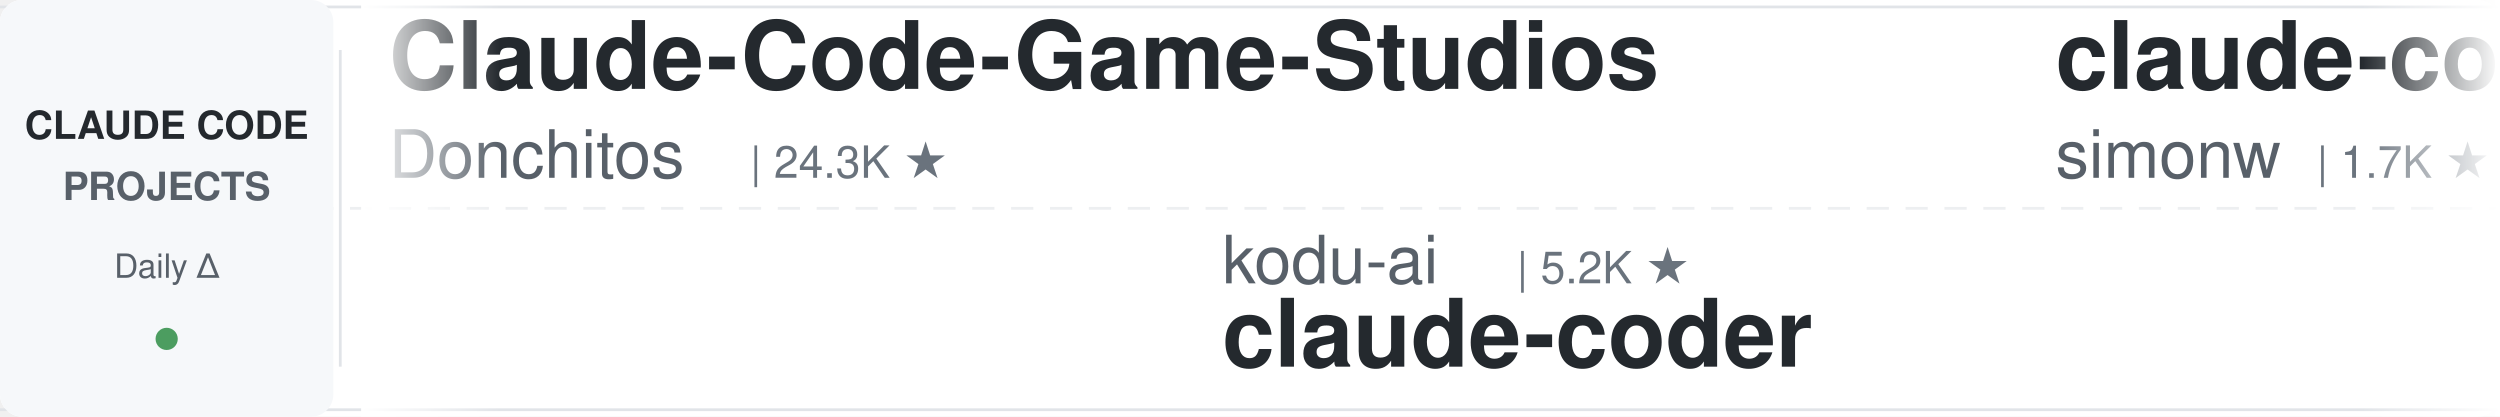
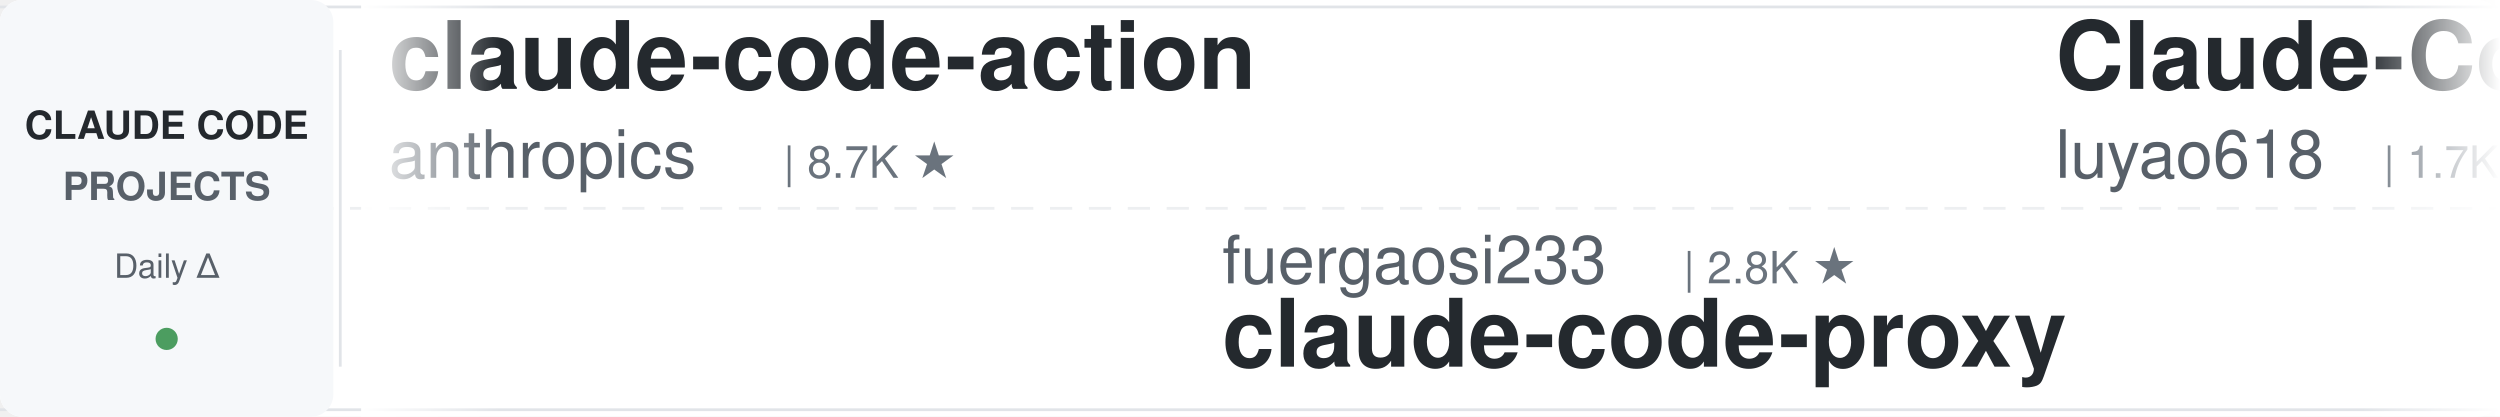
<svg xmlns="http://www.w3.org/2000/svg" width="900" height="150">
  <defs>
    <linearGradient id="leftFade" x1="0%" y1="0%" x2="100%" y2="0%">
      <stop offset="0%" style="stop-color:#ffffff;stop-opacity:1" />
      <stop offset="100%" style="stop-color:#ffffff;stop-opacity:0" />
    </linearGradient>
    <linearGradient id="rightFade" x1="0%" y1="0%" x2="100%" y2="0%">
      <stop offset="0%" style="stop-color:#ffffff;stop-opacity:0" />
      <stop offset="100%" style="stop-color:#ffffff;stop-opacity:1" />
    </linearGradient>
  </defs>
  <rect width="900" height="150" fill="#ffffff" rx="8" />
  <rect x="0" y="2" width="900" height="1" fill="#e1e4e8" />
  <rect x="0" y="147" width="900" height="1" fill="#e1e4e8" />
  <line x1="0" y1="75" x2="900" y2="75" stroke="#e1e4e8" stroke-width="1" stroke-dasharray="8 6" opacity="0.6" />
  <rect x="0" y="0" width="120" height="150" fill="#f6f8fa" rx="8" />
  <text x="60" y="50" font-family="-apple-system, BlinkMacSystemFont, 'Segoe UI', Helvetica, Arial, sans-serif" font-size="14" font-weight="600" fill="#24292e" text-anchor="middle">CLAUDE CODE</text>
  <text x="60" y="72" font-family="-apple-system, BlinkMacSystemFont, 'Segoe UI', Helvetica, Arial, sans-serif" font-size="14" font-weight="600" fill="#586069" text-anchor="middle">PROJECTS</text>
  <text x="60" y="100" font-family="-apple-system, BlinkMacSystemFont, 'Segoe UI', Helvetica, Arial, sans-serif" font-size="12" font-weight="500" fill="#586069" text-anchor="middle">Daily Δ</text>
  <circle cx="60" cy="122" r="4" fill="#22863a" opacity="0.8" />
  <rect x="122" y="18" width="1" height="114" fill="#e1e4e8" />
  <clipPath id="tickerClip">
    <rect x="130" y="0" width="770" height="150" />
  </clipPath>
  <g clip-path="url(#tickerClip)">
    <g id="tickerItems">
      <animateTransform attributeName="transform" attributeType="XML" type="translate" from="0 0" to="-3000 0" dur="54s" repeatCount="indefinite" />
      <g transform="translate(0, 0)">
-         <text x="140" y="32" font-family="-apple-system, BlinkMacSystemFont, 'Segoe UI', Helvetica, Arial, sans-serif" font-size="34" font-weight="600" fill="#24292e">Claude-Code-Game-Studios</text>
-         <text x="140" y="64" font-family="-apple-system, BlinkMacSystemFont, 'Segoe UI', Helvetica, Arial, sans-serif" font-size="24" font-weight="400" fill="#586069">Donchitos</text>
-         <text x="270" y="64" font-family="-apple-system, BlinkMacSystemFont, 'Segoe UI', Helvetica, Arial, sans-serif" font-size="16" font-weight="500" fill="#6a737d">| 24.3K ★</text>
+         <text x="140" y="32" font-family="-apple-system, BlinkMacSystemFont, 'Segoe UI', Helvetica, Arial, sans-serif" font-size="34" font-weight="600" fill="#24292e">claude-code-action</text>
+         <text x="140" y="64" font-family="-apple-system, BlinkMacSystemFont, 'Segoe UI', Helvetica, Arial, sans-serif" font-size="24" font-weight="400" fill="#586069">anthropics</text>
+         <text x="282" y="64" font-family="-apple-system, BlinkMacSystemFont, 'Segoe UI', Helvetica, Arial, sans-serif" font-size="16" font-weight="500" fill="#6a737d">| 8.7K ★</text>
      </g>
      <g transform="translate(300, 0)">
-         <text x="140" y="102" font-family="-apple-system, BlinkMacSystemFont, 'Segoe UI', Helvetica, Arial, sans-serif" font-size="24" font-weight="400" fill="#586069">kodu-ai</text>
-         <text x="246" y="102" font-family="-apple-system, BlinkMacSystemFont, 'Segoe UI', Helvetica, Arial, sans-serif" font-size="16" font-weight="500" fill="#6a737d">| 5.2K ★</text>
-         <text x="140" y="132" font-family="-apple-system, BlinkMacSystemFont, 'Segoe UI', Helvetica, Arial, sans-serif" font-size="34" font-weight="600" fill="#24292e">claude-coder</text>
+         <text x="140" y="102" font-family="-apple-system, BlinkMacSystemFont, 'Segoe UI', Helvetica, Arial, sans-serif" font-size="24" font-weight="400" fill="#586069">fuergaosi233</text>
+         <text x="306" y="102" font-family="-apple-system, BlinkMacSystemFont, 'Segoe UI', Helvetica, Arial, sans-serif" font-size="16" font-weight="500" fill="#6a737d">| 2.8K ★</text>
+         <text x="140" y="132" font-family="-apple-system, BlinkMacSystemFont, 'Segoe UI', Helvetica, Arial, sans-serif" font-size="34" font-weight="600" fill="#24292e">claude-code-proxy</text>
      </g>
      <g transform="translate(600, 0)">
-         <text x="140" y="32" font-family="-apple-system, BlinkMacSystemFont, 'Segoe UI', Helvetica, Arial, sans-serif" font-size="34" font-weight="600" fill="#24292e">claude-code-transcripts</text>
-         <text x="140" y="64" font-family="-apple-system, BlinkMacSystemFont, 'Segoe UI', Helvetica, Arial, sans-serif" font-size="24" font-weight="400" fill="#586069">simonw</text>
-         <text x="234" y="64" font-family="-apple-system, BlinkMacSystemFont, 'Segoe UI', Helvetica, Arial, sans-serif" font-size="16" font-weight="500" fill="#6a737d">| 1.7K ★</text>
+         <text x="140" y="32" font-family="-apple-system, BlinkMacSystemFont, 'Segoe UI', Helvetica, Arial, sans-serif" font-size="34" font-weight="600" fill="#24292e">Claude-Code-Source-Study</text>
+         <text x="140" y="64" font-family="-apple-system, BlinkMacSystemFont, 'Segoe UI', Helvetica, Arial, sans-serif" font-size="24" font-weight="400" fill="#586069">luyao618</text>
+         <text x="258" y="64" font-family="-apple-system, BlinkMacSystemFont, 'Segoe UI', Helvetica, Arial, sans-serif" font-size="16" font-weight="500" fill="#6a737d">| 1.7K ★</text>
      </g>
      <g transform="translate(900, 0)">
-         <text x="140" y="102" font-family="-apple-system, BlinkMacSystemFont, 'Segoe UI', Helvetica, Arial, sans-serif" font-size="24" font-weight="400" fill="#586069">andrew-kramer-inno</text>
-         <text x="378" y="102" font-family="-apple-system, BlinkMacSystemFont, 'Segoe UI', Helvetica, Arial, sans-serif" font-size="16" font-weight="500" fill="#6a737d">| 594 ★</text>
-         <text x="140" y="132" font-family="-apple-system, BlinkMacSystemFont, 'Segoe UI', Helvetica, Arial, sans-serif" font-size="34" font-weight="600" fill="#24292e">claude-code-source-build</text>
+         <text x="140" y="102" font-family="-apple-system, BlinkMacSystemFont, 'Segoe UI', Helvetica, Arial, sans-serif" font-size="24" font-weight="400" fill="#586069">lorryjovens-hub</text>
+         <text x="342" y="102" font-family="-apple-system, BlinkMacSystemFont, 'Segoe UI', Helvetica, Arial, sans-serif" font-size="16" font-weight="500" fill="#6a737d">| 1.7K ★</text>
+         <text x="140" y="132" font-family="-apple-system, BlinkMacSystemFont, 'Segoe UI', Helvetica, Arial, sans-serif" font-size="34" font-weight="600" fill="#24292e">claude-code-rust</text>
      </g>
      <g transform="translate(1200, 0)">
-         <text x="140" y="32" font-family="-apple-system, BlinkMacSystemFont, 'Segoe UI', Helvetica, Arial, sans-serif" font-size="34" font-weight="600" fill="#24292e">claude-code-source</text>
-         <text x="140" y="64" font-family="-apple-system, BlinkMacSystemFont, 'Segoe UI', Helvetica, Arial, sans-serif" font-size="24" font-weight="400" fill="#586069">hangsman</text>
-         <text x="258" y="64" font-family="-apple-system, BlinkMacSystemFont, 'Segoe UI', Helvetica, Arial, sans-serif" font-size="16" font-weight="500" fill="#6a737d">| 790 ★</text>
+         <text x="140" y="32" font-family="-apple-system, BlinkMacSystemFont, 'Segoe UI', Helvetica, Arial, sans-serif" font-size="34" font-weight="600" fill="#24292e">learn-claude-code</text>
+         <text x="140" y="64" font-family="-apple-system, BlinkMacSystemFont, 'Segoe UI', Helvetica, Arial, sans-serif" font-size="24" font-weight="400" fill="#586069">shareAI-lab</text>
+         <text x="294" y="64" font-family="-apple-system, BlinkMacSystemFont, 'Segoe UI', Helvetica, Arial, sans-serif" font-size="16" font-weight="500" fill="#6a737d">| 74.8K ★</text>
      </g>
      <g transform="translate(1500, 0)">
-         <text x="140" y="102" font-family="-apple-system, BlinkMacSystemFont, 'Segoe UI', Helvetica, Arial, sans-serif" font-size="24" font-weight="400" fill="#586069">ChrisWiles</text>
-         <text x="282" y="102" font-family="-apple-system, BlinkMacSystemFont, 'Segoe UI', Helvetica, Arial, sans-serif" font-size="16" font-weight="500" fill="#6a737d">| 6.0K ★</text>
-         <text x="140" y="132" font-family="-apple-system, BlinkMacSystemFont, 'Segoe UI', Helvetica, Arial, sans-serif" font-size="34" font-weight="600" fill="#24292e">claude-code-showcase</text>
+         <text x="140" y="102" font-family="-apple-system, BlinkMacSystemFont, 'Segoe UI', Helvetica, Arial, sans-serif" font-size="24" font-weight="400" fill="#586069">Donchitos</text>
+         <text x="270" y="102" font-family="-apple-system, BlinkMacSystemFont, 'Segoe UI', Helvetica, Arial, sans-serif" font-size="16" font-weight="500" fill="#6a737d">| 24.3K ★</text>
+         <text x="140" y="132" font-family="-apple-system, BlinkMacSystemFont, 'Segoe UI', Helvetica, Arial, sans-serif" font-size="34" font-weight="600" fill="#24292e">Claude-Code-Game-Studios</text>
      </g>
      <g transform="translate(1800, 0)">
-         <text x="140" y="32" font-family="-apple-system, BlinkMacSystemFont, 'Segoe UI', Helvetica, Arial, sans-serif" font-size="34" font-weight="600" fill="#24292e">claude-code-source</text>
-         <text x="140" y="64" font-family="-apple-system, BlinkMacSystemFont, 'Segoe UI', Helvetica, Arial, sans-serif" font-size="24" font-weight="400" fill="#586069">AprilNEA</text>
-         <text x="258" y="64" font-family="-apple-system, BlinkMacSystemFont, 'Segoe UI', Helvetica, Arial, sans-serif" font-size="16" font-weight="500" fill="#6a737d">| 390 ★</text>
+         <text x="140" y="32" font-family="-apple-system, BlinkMacSystemFont, 'Segoe UI', Helvetica, Arial, sans-serif" font-size="34" font-weight="600" fill="#24292e">claude-code-book</text>
+         <text x="140" y="64" font-family="-apple-system, BlinkMacSystemFont, 'Segoe UI', Helvetica, Arial, sans-serif" font-size="24" font-weight="400" fill="#586069">lintsinghua</text>
+         <text x="294" y="64" font-family="-apple-system, BlinkMacSystemFont, 'Segoe UI', Helvetica, Arial, sans-serif" font-size="16" font-weight="500" fill="#6a737d">| 4.1K ★</text>
      </g>
      <g transform="translate(2100, 0)">
-         <text x="140" y="102" font-family="-apple-system, BlinkMacSystemFont, 'Segoe UI', Helvetica, Arial, sans-serif" font-size="24" font-weight="400" fill="#586069">Windy3f3f3f3f</text>
-         <text x="318" y="102" font-family="-apple-system, BlinkMacSystemFont, 'Segoe UI', Helvetica, Arial, sans-serif" font-size="16" font-weight="500" fill="#6a737d">| 2.6K ★</text>
-         <text x="140" y="132" font-family="-apple-system, BlinkMacSystemFont, 'Segoe UI', Helvetica, Arial, sans-serif" font-size="34" font-weight="600" fill="#24292e">claude-code-from-scratch</text>
+         <text x="140" y="102" font-family="-apple-system, BlinkMacSystemFont, 'Segoe UI', Helvetica, Arial, sans-serif" font-size="24" font-weight="400" fill="#586069">JrCx7scC</text>
+         <text x="258" y="102" font-family="-apple-system, BlinkMacSystemFont, 'Segoe UI', Helvetica, Arial, sans-serif" font-size="16" font-weight="500" fill="#6a737d">| 374 ★</text>
+         <text x="140" y="132" font-family="-apple-system, BlinkMacSystemFont, 'Segoe UI', Helvetica, Arial, sans-serif" font-size="34" font-weight="600" fill="#24292e">claude-code-source</text>
      </g>
      <g transform="translate(2400, 0)">
-         <text x="140" y="32" font-family="-apple-system, BlinkMacSystemFont, 'Segoe UI', Helvetica, Arial, sans-serif" font-size="34" font-weight="600" fill="#24292e">claude-code-router</text>
-         <text x="140" y="64" font-family="-apple-system, BlinkMacSystemFont, 'Segoe UI', Helvetica, Arial, sans-serif" font-size="24" font-weight="400" fill="#586069">musistudio</text>
-         <text x="282" y="64" font-family="-apple-system, BlinkMacSystemFont, 'Segoe UI', Helvetica, Arial, sans-serif" font-size="16" font-weight="500" fill="#6a737d">| 36.8K ★</text>
+         <text x="140" y="32" font-family="-apple-system, BlinkMacSystemFont, 'Segoe UI', Helvetica, Arial, sans-serif" font-size="34" font-weight="600" fill="#24292e">awesome-claude-code</text>
+         <text x="140" y="64" font-family="-apple-system, BlinkMacSystemFont, 'Segoe UI', Helvetica, Arial, sans-serif" font-size="24" font-weight="400" fill="#586069">jqueryscript</text>
+         <text x="306" y="64" font-family="-apple-system, BlinkMacSystemFont, 'Segoe UI', Helvetica, Arial, sans-serif" font-size="16" font-weight="500" fill="#6a737d">| 502 ★</text>
      </g>
      <g transform="translate(2700, 0)">
-         <text x="140" y="102" font-family="-apple-system, BlinkMacSystemFont, 'Segoe UI', Helvetica, Arial, sans-serif" font-size="24" font-weight="400" fill="#586069">darcyegb</text>
-         <text x="258" y="102" font-family="-apple-system, BlinkMacSystemFont, 'Segoe UI', Helvetica, Arial, sans-serif" font-size="16" font-weight="500" fill="#6a737d">| 760 ★</text>
-         <text x="140" y="132" font-family="-apple-system, BlinkMacSystemFont, 'Segoe UI', Helvetica, Arial, sans-serif" font-size="34" font-weight="600" fill="#24292e">ClaudeCodeAgents</text>
+         <text x="140" y="102" font-family="-apple-system, BlinkMacSystemFont, 'Segoe UI', Helvetica, Arial, sans-serif" font-size="24" font-weight="400" fill="#586069">anthropics</text>
+         <text x="282" y="102" font-family="-apple-system, BlinkMacSystemFont, 'Segoe UI', Helvetica, Arial, sans-serif" font-size="16" font-weight="500" fill="#6a737d">| 170.7K ★</text>
+         <text x="140" y="132" font-family="-apple-system, BlinkMacSystemFont, 'Segoe UI', Helvetica, Arial, sans-serif" font-size="34" font-weight="600" fill="#24292e">skills</text>
      </g>
      <g transform="translate(3000, 0)">
-         <text x="140" y="32" font-family="-apple-system, BlinkMacSystemFont, 'Segoe UI', Helvetica, Arial, sans-serif" font-size="34" font-weight="600" fill="#24292e">Claude-Code-Game-Studios</text>
-         <text x="140" y="64" font-family="-apple-system, BlinkMacSystemFont, 'Segoe UI', Helvetica, Arial, sans-serif" font-size="24" font-weight="400" fill="#586069">Donchitos</text>
-         <text x="270" y="64" font-family="-apple-system, BlinkMacSystemFont, 'Segoe UI', Helvetica, Arial, sans-serif" font-size="16" font-weight="500" fill="#6a737d">| 24.3K ★</text>
+         <text x="140" y="32" font-family="-apple-system, BlinkMacSystemFont, 'Segoe UI', Helvetica, Arial, sans-serif" font-size="34" font-weight="600" fill="#24292e">claude-code-action</text>
+         <text x="140" y="64" font-family="-apple-system, BlinkMacSystemFont, 'Segoe UI', Helvetica, Arial, sans-serif" font-size="24" font-weight="400" fill="#586069">anthropics</text>
+         <text x="282" y="64" font-family="-apple-system, BlinkMacSystemFont, 'Segoe UI', Helvetica, Arial, sans-serif" font-size="16" font-weight="500" fill="#6a737d">| 8.7K ★</text>
      </g>
      <g transform="translate(3300, 0)">
-         <text x="140" y="102" font-family="-apple-system, BlinkMacSystemFont, 'Segoe UI', Helvetica, Arial, sans-serif" font-size="24" font-weight="400" fill="#586069">kodu-ai</text>
-         <text x="246" y="102" font-family="-apple-system, BlinkMacSystemFont, 'Segoe UI', Helvetica, Arial, sans-serif" font-size="16" font-weight="500" fill="#6a737d">| 5.2K ★</text>
-         <text x="140" y="132" font-family="-apple-system, BlinkMacSystemFont, 'Segoe UI', Helvetica, Arial, sans-serif" font-size="34" font-weight="600" fill="#24292e">claude-coder</text>
+         <text x="140" y="102" font-family="-apple-system, BlinkMacSystemFont, 'Segoe UI', Helvetica, Arial, sans-serif" font-size="24" font-weight="400" fill="#586069">fuergaosi233</text>
+         <text x="306" y="102" font-family="-apple-system, BlinkMacSystemFont, 'Segoe UI', Helvetica, Arial, sans-serif" font-size="16" font-weight="500" fill="#6a737d">| 2.8K ★</text>
+         <text x="140" y="132" font-family="-apple-system, BlinkMacSystemFont, 'Segoe UI', Helvetica, Arial, sans-serif" font-size="34" font-weight="600" fill="#24292e">claude-code-proxy</text>
      </g>
      <g transform="translate(3600, 0)">
-         <text x="140" y="32" font-family="-apple-system, BlinkMacSystemFont, 'Segoe UI', Helvetica, Arial, sans-serif" font-size="34" font-weight="600" fill="#24292e">claude-code-transcripts</text>
-         <text x="140" y="64" font-family="-apple-system, BlinkMacSystemFont, 'Segoe UI', Helvetica, Arial, sans-serif" font-size="24" font-weight="400" fill="#586069">simonw</text>
-         <text x="234" y="64" font-family="-apple-system, BlinkMacSystemFont, 'Segoe UI', Helvetica, Arial, sans-serif" font-size="16" font-weight="500" fill="#6a737d">| 1.7K ★</text>
+         <text x="140" y="32" font-family="-apple-system, BlinkMacSystemFont, 'Segoe UI', Helvetica, Arial, sans-serif" font-size="34" font-weight="600" fill="#24292e">Claude-Code-Source-Study</text>
+         <text x="140" y="64" font-family="-apple-system, BlinkMacSystemFont, 'Segoe UI', Helvetica, Arial, sans-serif" font-size="24" font-weight="400" fill="#586069">luyao618</text>
+         <text x="258" y="64" font-family="-apple-system, BlinkMacSystemFont, 'Segoe UI', Helvetica, Arial, sans-serif" font-size="16" font-weight="500" fill="#6a737d">| 1.7K ★</text>
      </g>
      <g transform="translate(3900, 0)">
-         <text x="140" y="102" font-family="-apple-system, BlinkMacSystemFont, 'Segoe UI', Helvetica, Arial, sans-serif" font-size="24" font-weight="400" fill="#586069">andrew-kramer-inno</text>
-         <text x="378" y="102" font-family="-apple-system, BlinkMacSystemFont, 'Segoe UI', Helvetica, Arial, sans-serif" font-size="16" font-weight="500" fill="#6a737d">| 594 ★</text>
-         <text x="140" y="132" font-family="-apple-system, BlinkMacSystemFont, 'Segoe UI', Helvetica, Arial, sans-serif" font-size="34" font-weight="600" fill="#24292e">claude-code-source-build</text>
+         <text x="140" y="102" font-family="-apple-system, BlinkMacSystemFont, 'Segoe UI', Helvetica, Arial, sans-serif" font-size="24" font-weight="400" fill="#586069">lorryjovens-hub</text>
+         <text x="342" y="102" font-family="-apple-system, BlinkMacSystemFont, 'Segoe UI', Helvetica, Arial, sans-serif" font-size="16" font-weight="500" fill="#6a737d">| 1.7K ★</text>
+         <text x="140" y="132" font-family="-apple-system, BlinkMacSystemFont, 'Segoe UI', Helvetica, Arial, sans-serif" font-size="34" font-weight="600" fill="#24292e">claude-code-rust</text>
      </g>
    </g>
  </g>
  <rect x="130" y="0" width="50" height="150" fill="url(#leftFade)" />
  <rect x="850" y="0" width="50" height="150" fill="url(#rightFade)" />
</svg>
